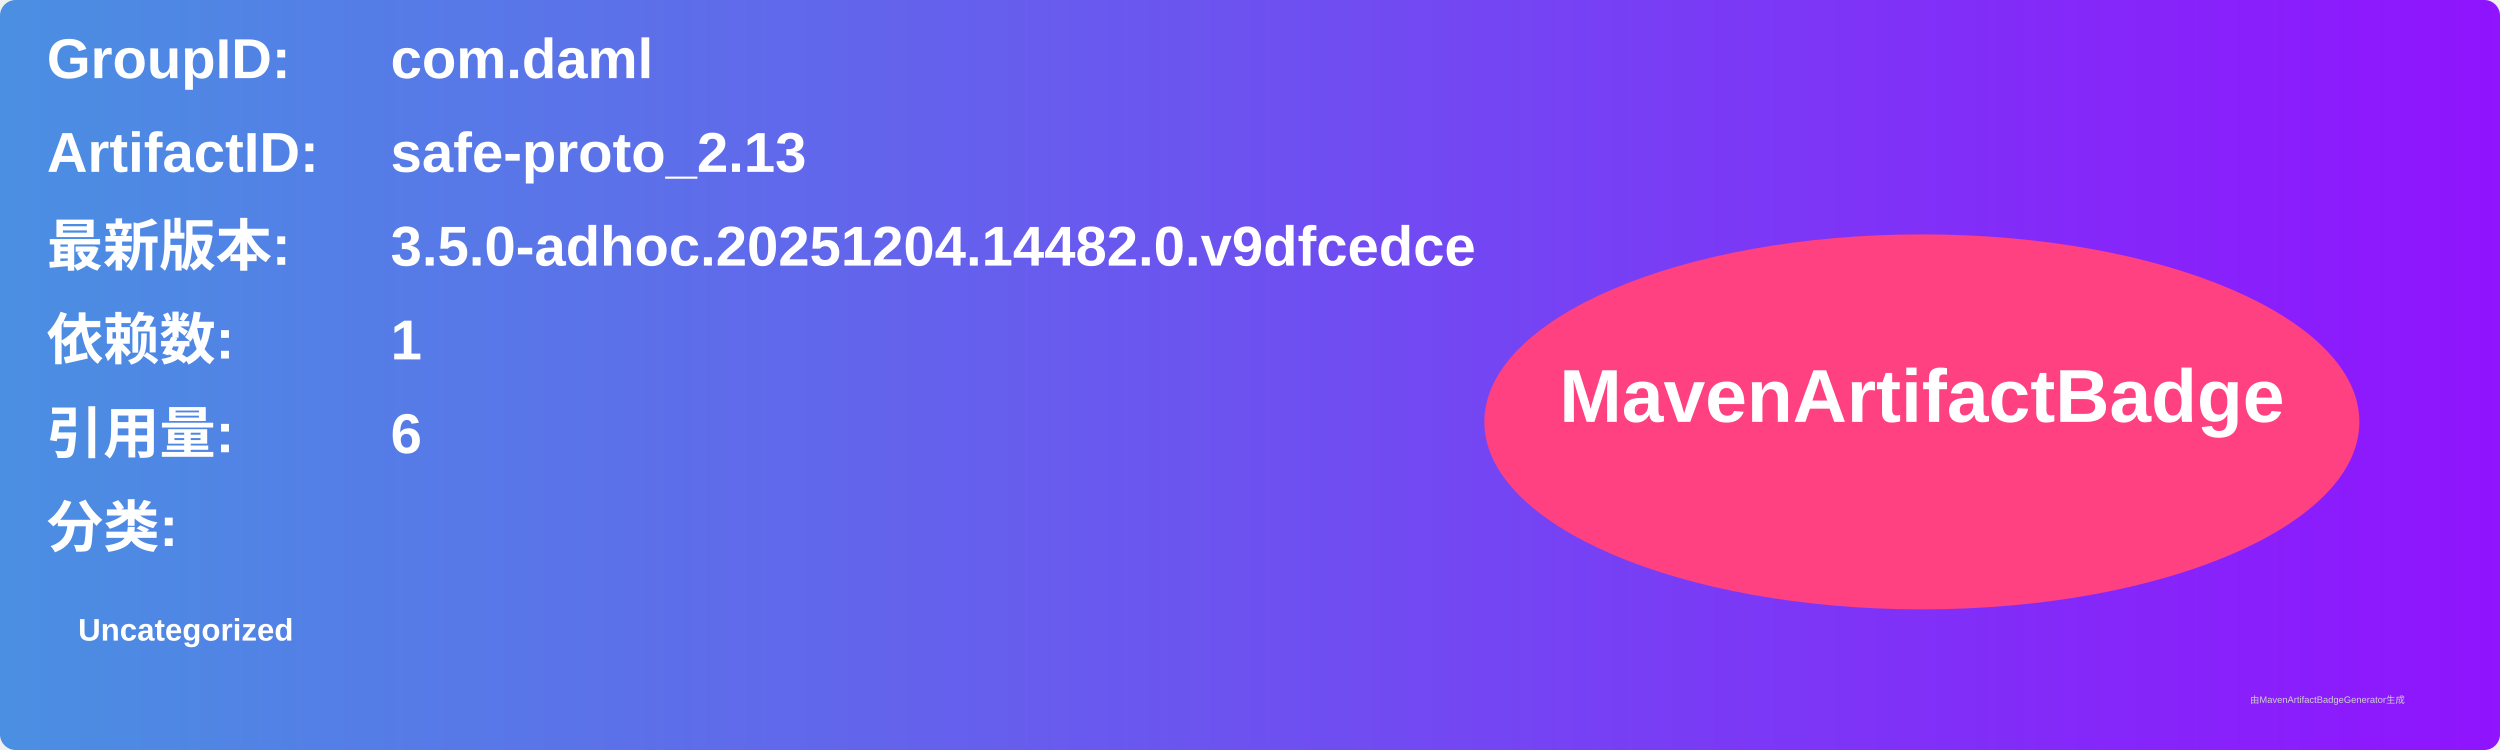
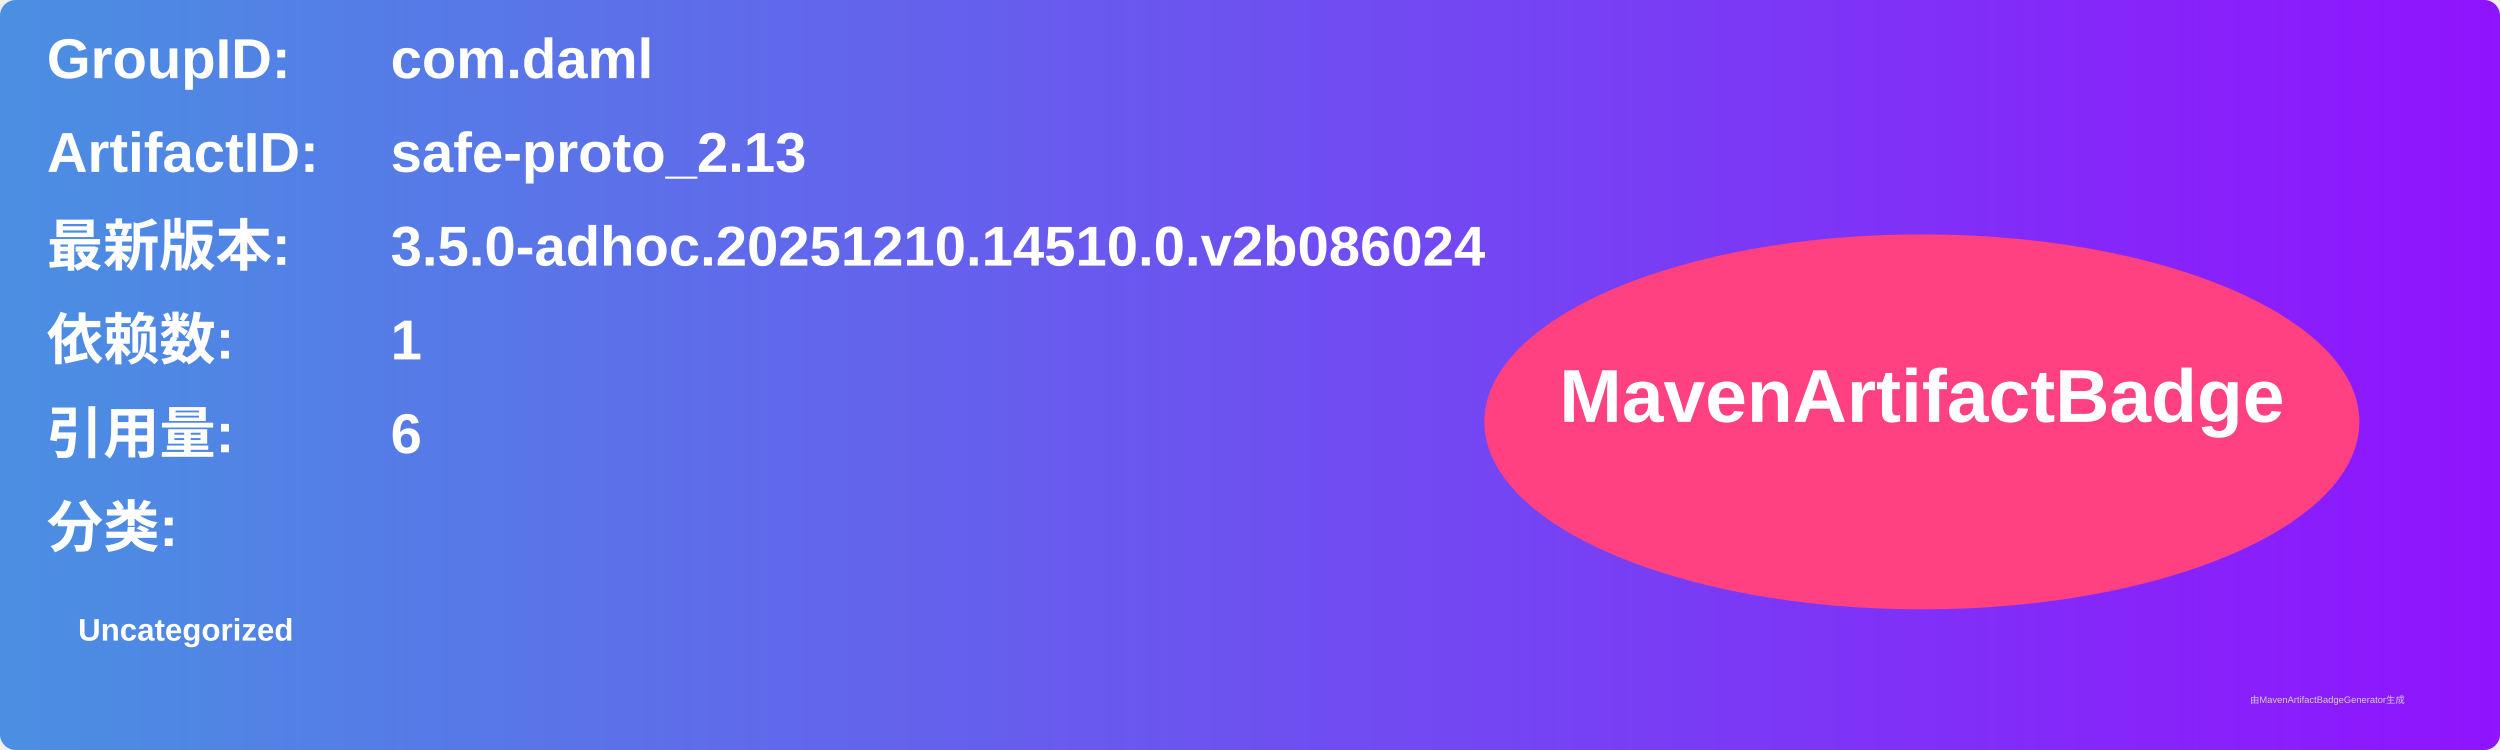
<svg xmlns="http://www.w3.org/2000/svg" width="800" height="240" viewBox="0 0 800 240">
  <linearGradient id="grad" x1="0%" y1="0%" x2="100%" y2="0%">
    <stop offset="0%" stop-color="#4a90e2" />
    <stop offset="100%" stop-color="#9013fe" />
  </linearGradient>
  <rect width="100%" height="100%" rx="5" ry="5" fill="url(#grad)" />
  <g transform="translate(15, 15)">
    <text x="0" y="10" font-family="Arial" font-size="18" fill="white" font-weight="bold" width="260">GroupID:</text>
    <text x="110" y="10" font-family="Arial" font-size="18" fill="white" font-weight="bold" width="460">com.daml</text>
    <text x="0" y="40" font-family="Arial" font-size="18" fill="white" font-weight="bold" width="260">ArtifactID:</text>
    <text x="110" y="40" font-family="Arial" font-size="18" fill="white" font-weight="bold" width="460">safe-proto_2.13</text>
    <text x="0" y="70" font-family="Arial" font-size="18" fill="white" font-weight="bold">最新版本:</text>
    <text x="110" y="70" font-family="Arial" font-size="18" fill="white" font-weight="bold">
-       <tspan font-weight="bold">3.5.0-adhoc.20251204.14482.0.v9dfcedce</tspan>
+       <tspan font-weight="bold">3.5.0-adhoc.20251210.14510.0.v2b086024</tspan>
    </text>
    <text x="0" y="100" font-family="Arial" font-size="18" fill="white" font-weight="bold">依赖数: </text>
    <text x="110" y="100" font-family="Arial" font-size="18" fill="white">
      <tspan font-weight="bold">1</tspan>
    </text>
    <text x="0" y="130" font-family="Arial" font-size="18" fill="white" font-weight="bold">引用量: </text>
    <text x="110" y="130" font-family="Arial" font-size="18" fill="white">
      <tspan font-weight="bold">6</tspan>
    </text>
    <text x="0" y="160" font-family="Arial" font-size="18" fill="white" font-weight="bold">分类:</text>
    <text x="10" y="190" font-family="Arial" font-size="10" fill="white">
      <tspan font-weight="bold">Uncategorized</tspan>
    </text>
    <ellipse cx="600" cy="120" rx="140" ry="60" fill="#ff4081" />
    <text x="600" y="120" text-anchor="middle" font-family="Arial" font-size="24" fill="white" font-weight="bold">MavenArtifactBadge</text>
  </g>
  <text x="720" y="225" font-family="Arial" font-size="3" fill="#d0d0d0">由MavenArtifactBadgeGenerator生成</text>
</svg>
